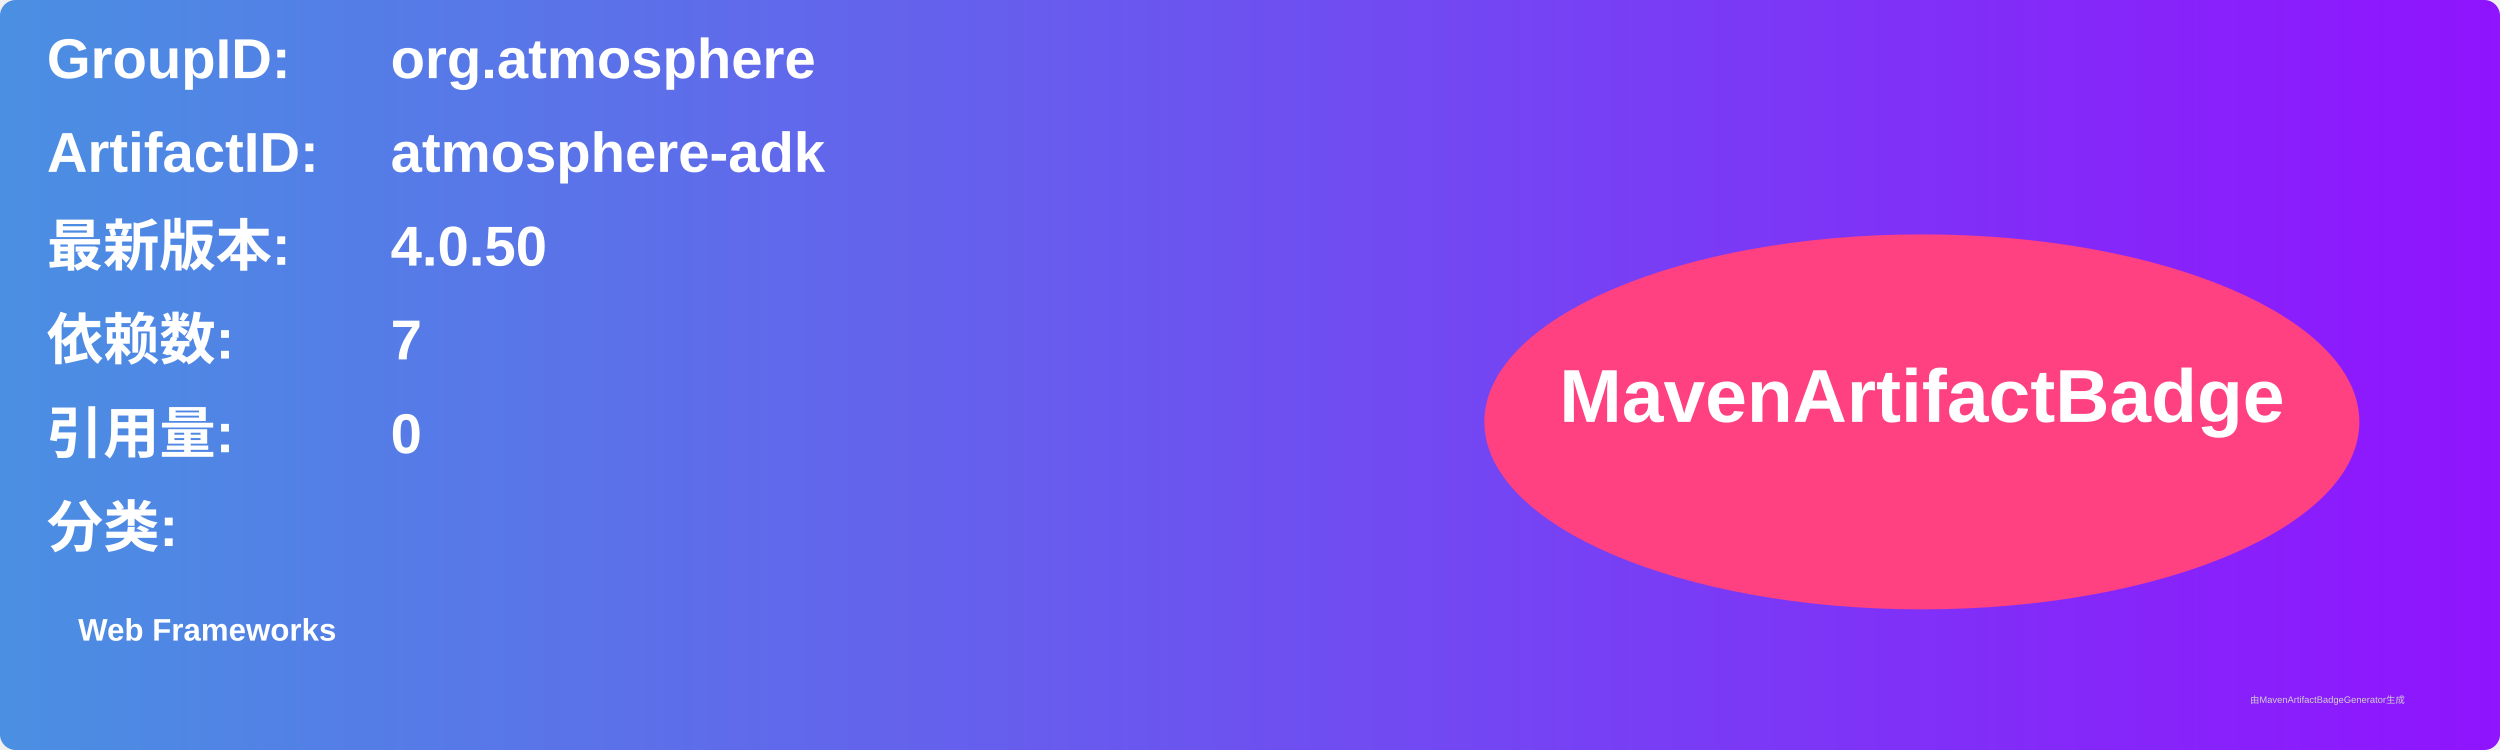
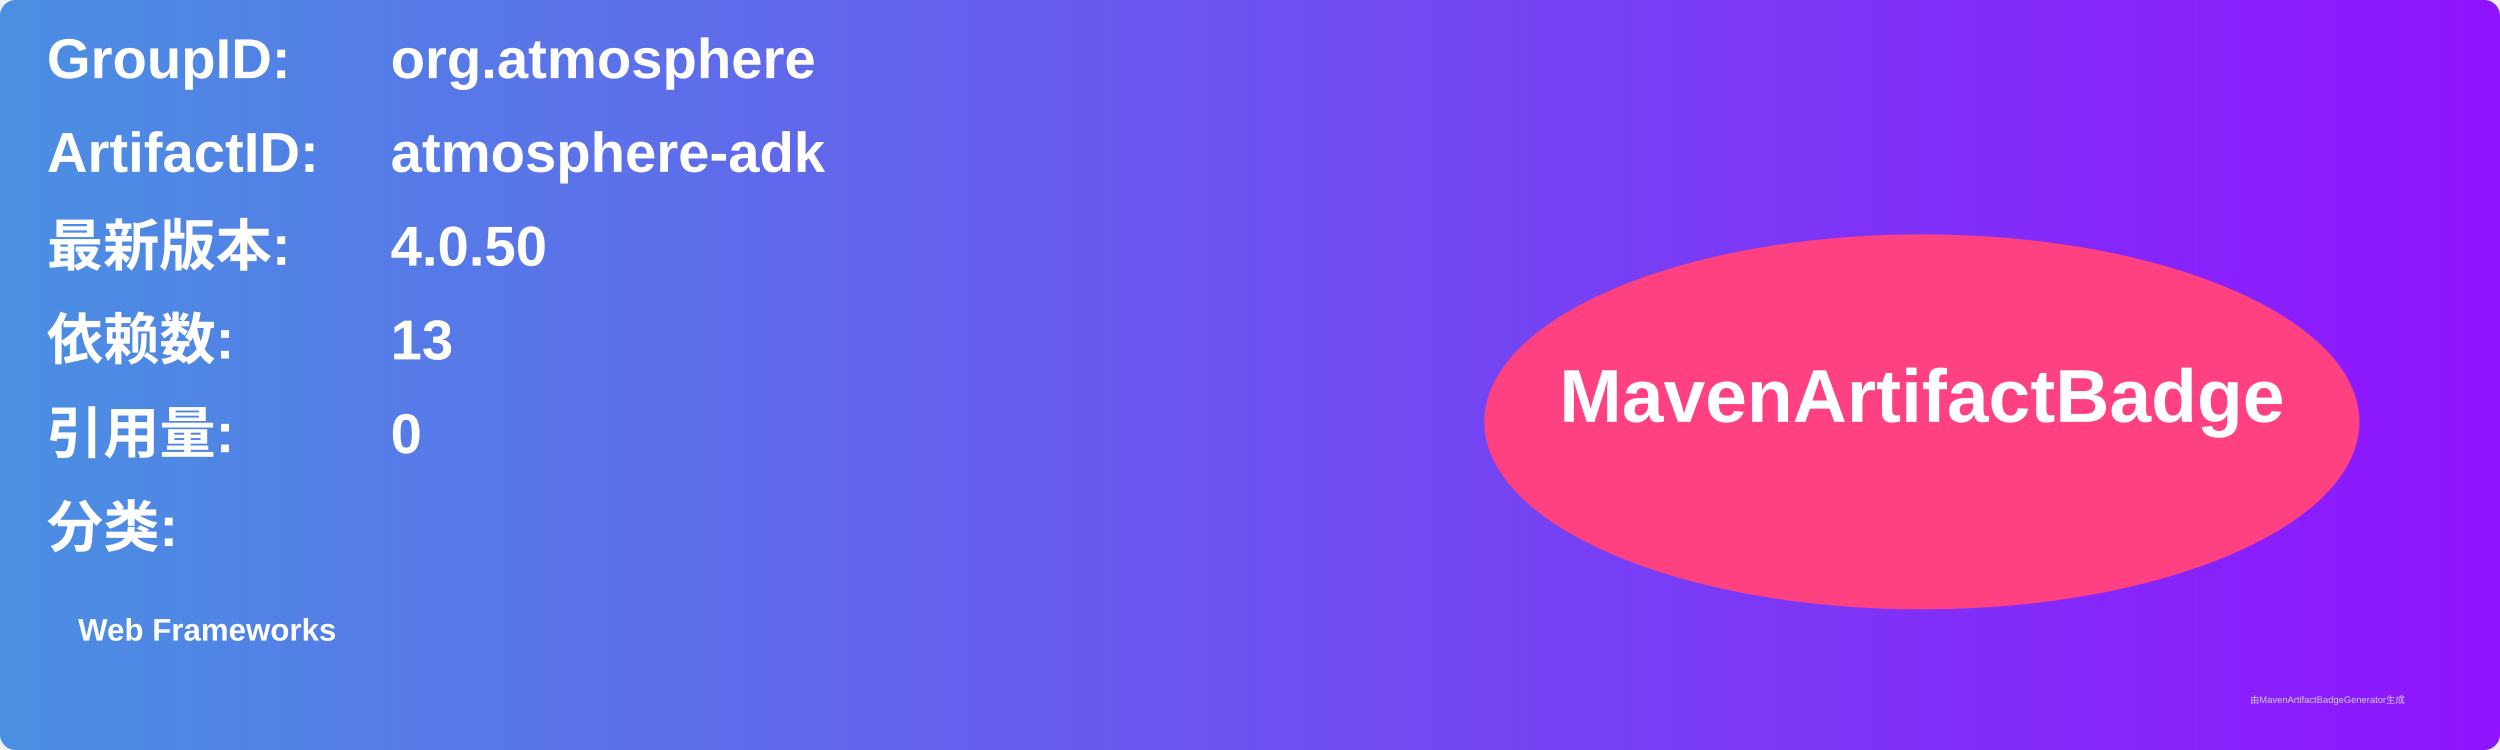
<svg xmlns="http://www.w3.org/2000/svg" width="800" height="240" viewBox="0 0 800 240">
  <linearGradient id="grad" x1="0%" y1="0%" x2="100%" y2="0%">
    <stop offset="0%" stop-color="#4a90e2" />
    <stop offset="100%" stop-color="#9013fe" />
  </linearGradient>
  <rect width="100%" height="100%" rx="5" ry="5" fill="url(#grad)" />
  <g transform="translate(15, 15)">
    <text x="0" y="10" font-family="Arial" font-size="18" fill="white" font-weight="bold" width="260">GroupID:</text>
    <text x="110" y="10" font-family="Arial" font-size="18" fill="white" font-weight="bold" width="460">org.atmosphere</text>
    <text x="0" y="40" font-family="Arial" font-size="18" fill="white" font-weight="bold" width="260">ArtifactID:</text>
    <text x="110" y="40" font-family="Arial" font-size="18" fill="white" font-weight="bold" width="460">atmosphere-adk</text>
    <text x="0" y="70" font-family="Arial" font-size="18" fill="white" font-weight="bold">最新版本:</text>
    <text x="110" y="70" font-family="Arial" font-size="18" fill="white" font-weight="bold">
      <tspan font-weight="bold">4.0.50</tspan>
    </text>
    <text x="0" y="100" font-family="Arial" font-size="18" fill="white" font-weight="bold">依赖数: </text>
    <text x="110" y="100" font-family="Arial" font-size="18" fill="white">
-       <tspan font-weight="bold">7</tspan>
+       <tspan font-weight="bold">13</tspan>
    </text>
    <text x="0" y="130" font-family="Arial" font-size="18" fill="white" font-weight="bold">引用量: </text>
    <text x="110" y="130" font-family="Arial" font-size="18" fill="white">
      <tspan font-weight="bold">0</tspan>
    </text>
    <text x="0" y="160" font-family="Arial" font-size="18" fill="white" font-weight="bold">分类:</text>
    <text x="10" y="190" font-family="Arial" font-size="10" fill="white">
      <tspan font-weight="bold">Web Frameworks</tspan>
    </text>
    <ellipse cx="600" cy="120" rx="140" ry="60" fill="#ff4081" />
    <text x="600" y="120" text-anchor="middle" font-family="Arial" font-size="24" fill="white" font-weight="bold">MavenArtifactBadge</text>
  </g>
  <text x="720" y="225" font-family="Arial" font-size="3" fill="#d0d0d0">由MavenArtifactBadgeGenerator生成</text>
</svg>
